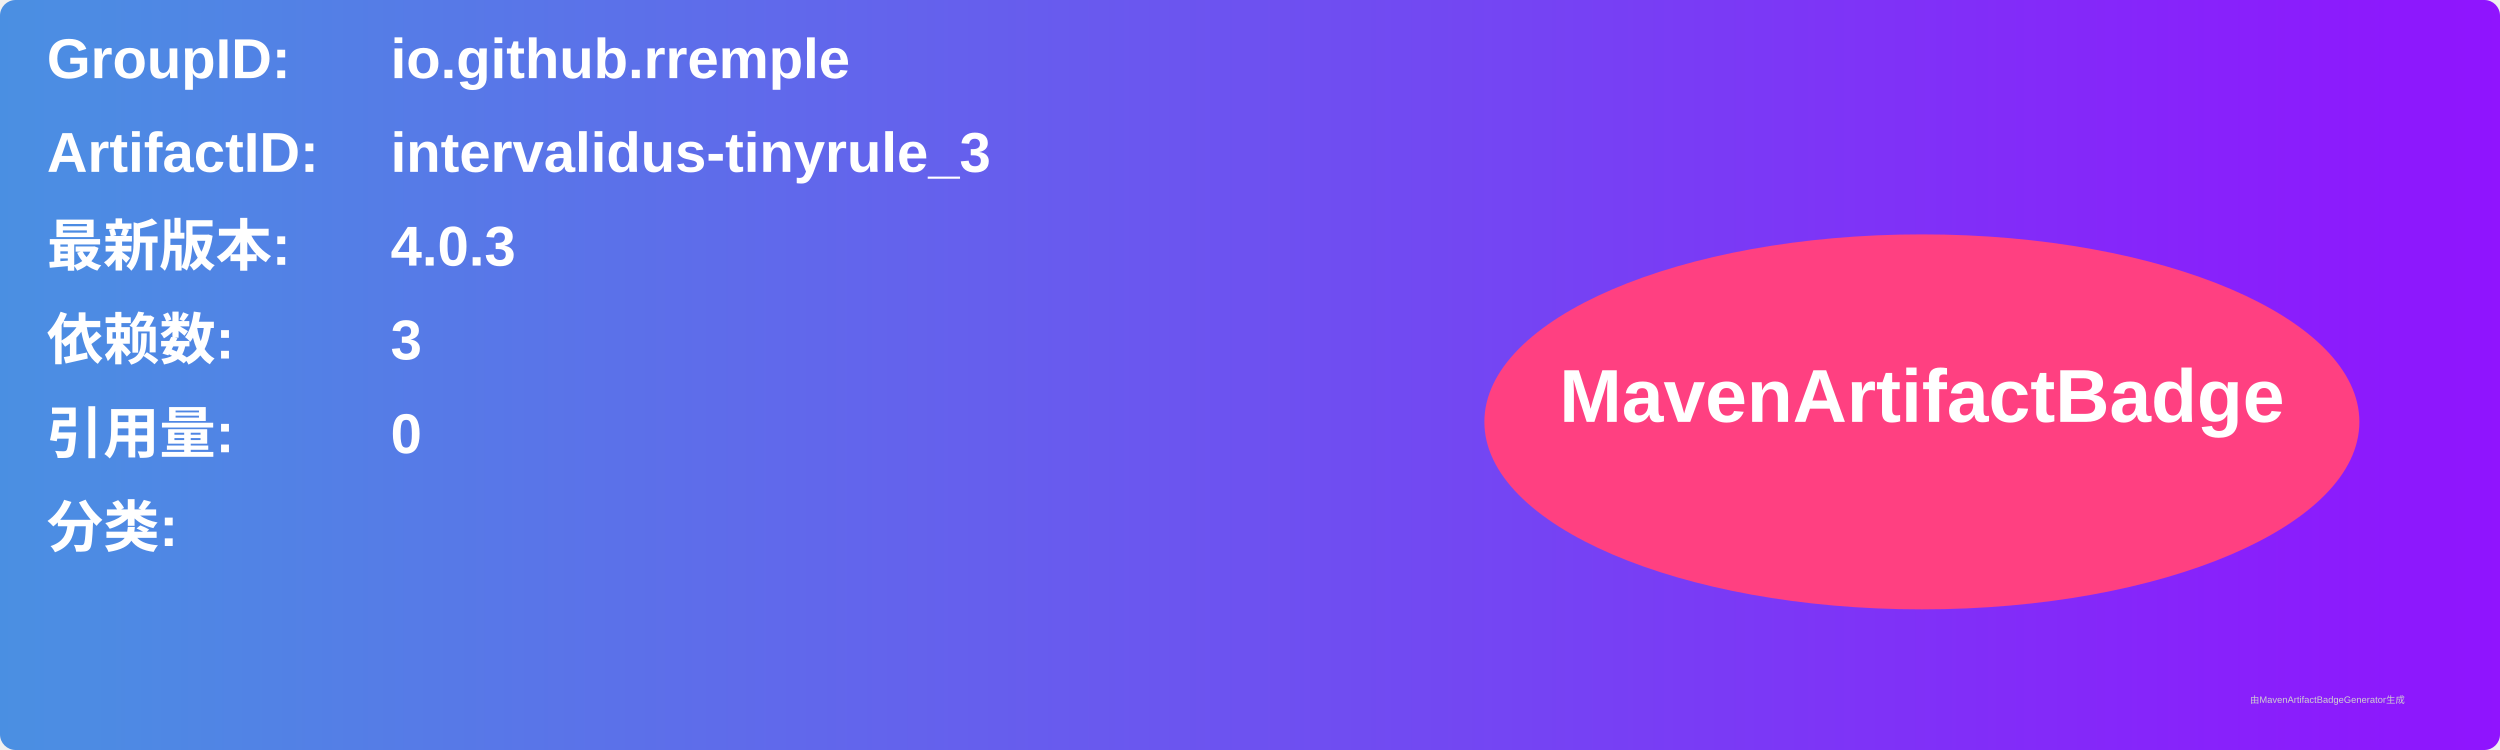
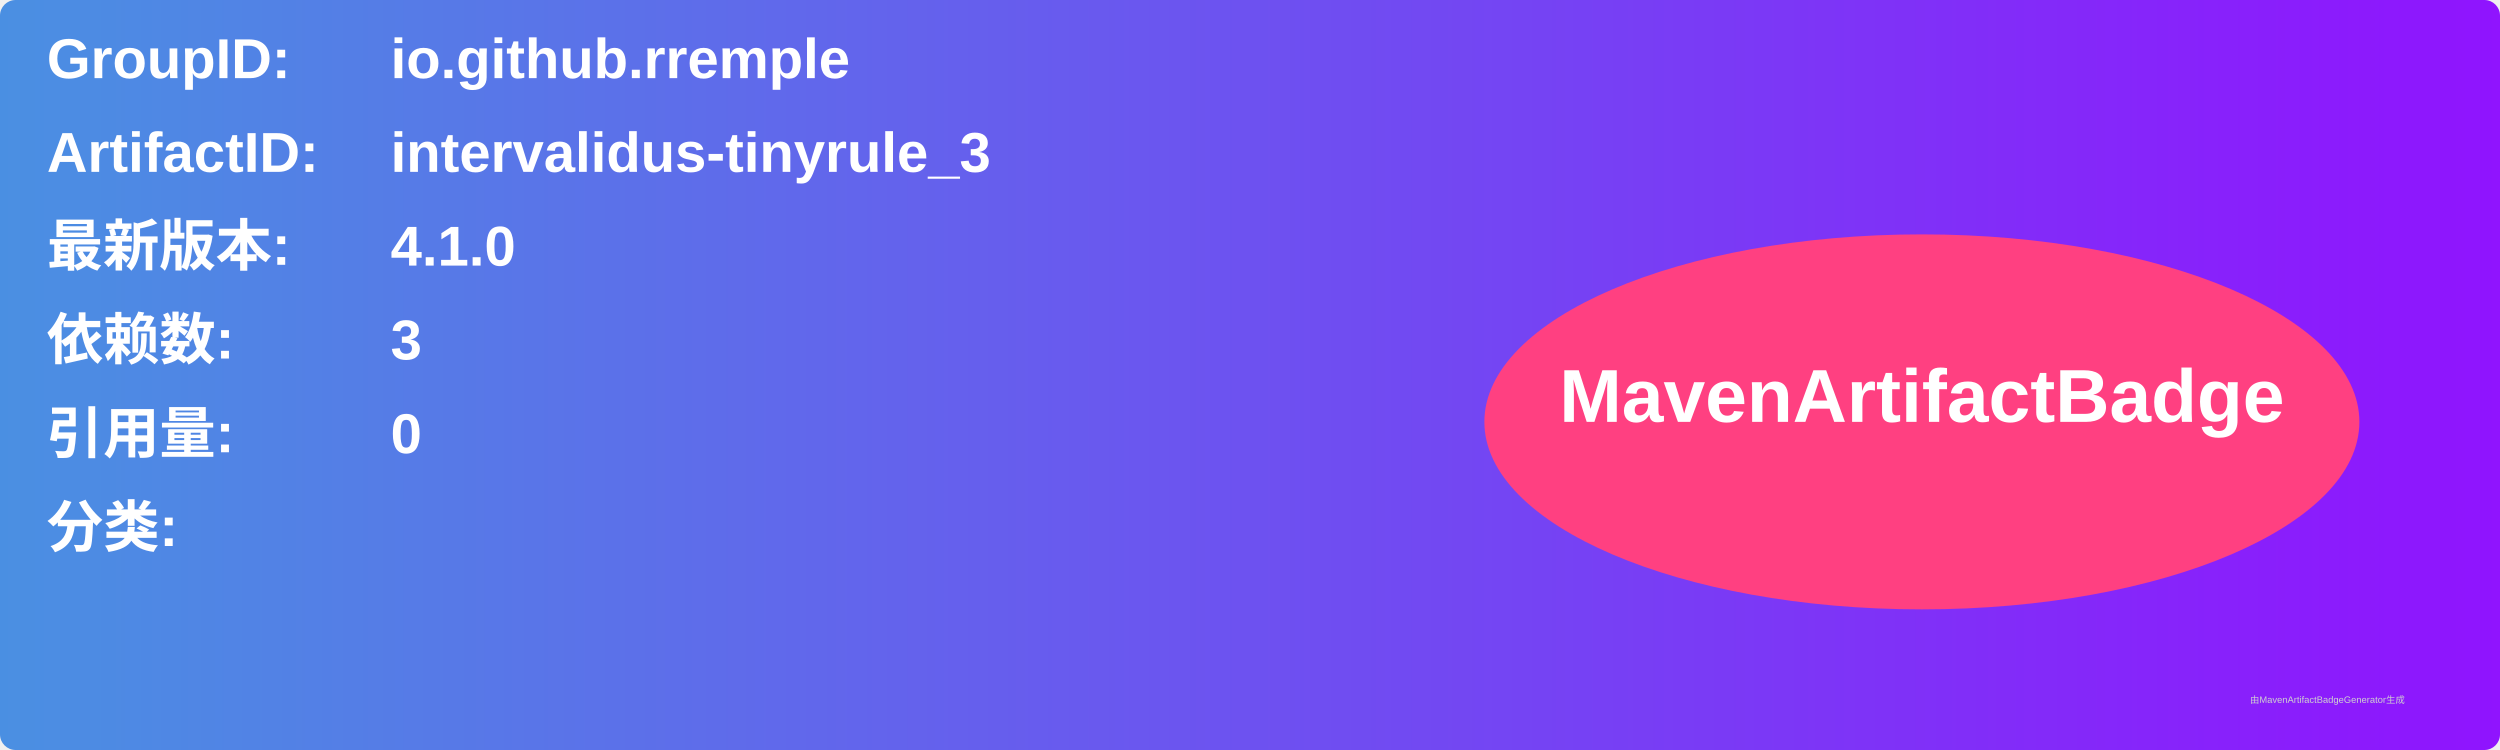
<svg xmlns="http://www.w3.org/2000/svg" width="800" height="240" viewBox="0 0 800 240">
  <linearGradient id="grad" x1="0%" y1="0%" x2="100%" y2="0%">
    <stop offset="0%" stop-color="#4a90e2" />
    <stop offset="100%" stop-color="#9013fe" />
  </linearGradient>
  <rect width="100%" height="100%" rx="5" ry="5" fill="url(#grad)" />
  <g transform="translate(15, 15)">
    <text x="0" y="10" font-family="Arial" font-size="18" fill="white" font-weight="bold" width="260">GroupID:</text>
    <text x="110" y="10" font-family="Arial" font-size="18" fill="white" font-weight="bold" width="460">io.github.rremple</text>
    <text x="0" y="40" font-family="Arial" font-size="18" fill="white" font-weight="bold" width="260">ArtifactID:</text>
    <text x="110" y="40" font-family="Arial" font-size="18" fill="white" font-weight="bold" width="460">intervalidus-tinyrule_3</text>
    <text x="0" y="70" font-family="Arial" font-size="18" fill="white" font-weight="bold">最新版本:</text>
    <text x="110" y="70" font-family="Arial" font-size="18" fill="white" font-weight="bold">
-       <tspan font-weight="bold">4.0.3</tspan>
+       <tspan font-weight="bold">4.1.0</tspan>
    </text>
    <text x="0" y="100" font-family="Arial" font-size="18" fill="white" font-weight="bold">依赖数: </text>
    <text x="110" y="100" font-family="Arial" font-size="18" fill="white">
      <tspan font-weight="bold">3</tspan>
    </text>
    <text x="0" y="130" font-family="Arial" font-size="18" fill="white" font-weight="bold">引用量: </text>
    <text x="110" y="130" font-family="Arial" font-size="18" fill="white">
      <tspan font-weight="bold">0</tspan>
    </text>
    <text x="0" y="160" font-family="Arial" font-size="18" fill="white" font-weight="bold">分类:</text>
    <text x="10" y="190" font-family="Arial" font-size="10" fill="white">
      <tspan font-weight="bold" />
    </text>
    <ellipse cx="600" cy="120" rx="140" ry="60" fill="#ff4081" />
    <text x="600" y="120" text-anchor="middle" font-family="Arial" font-size="24" fill="white" font-weight="bold">MavenArtifactBadge</text>
  </g>
  <text x="720" y="225" font-family="Arial" font-size="3" fill="#d0d0d0">由MavenArtifactBadgeGenerator生成</text>
</svg>
